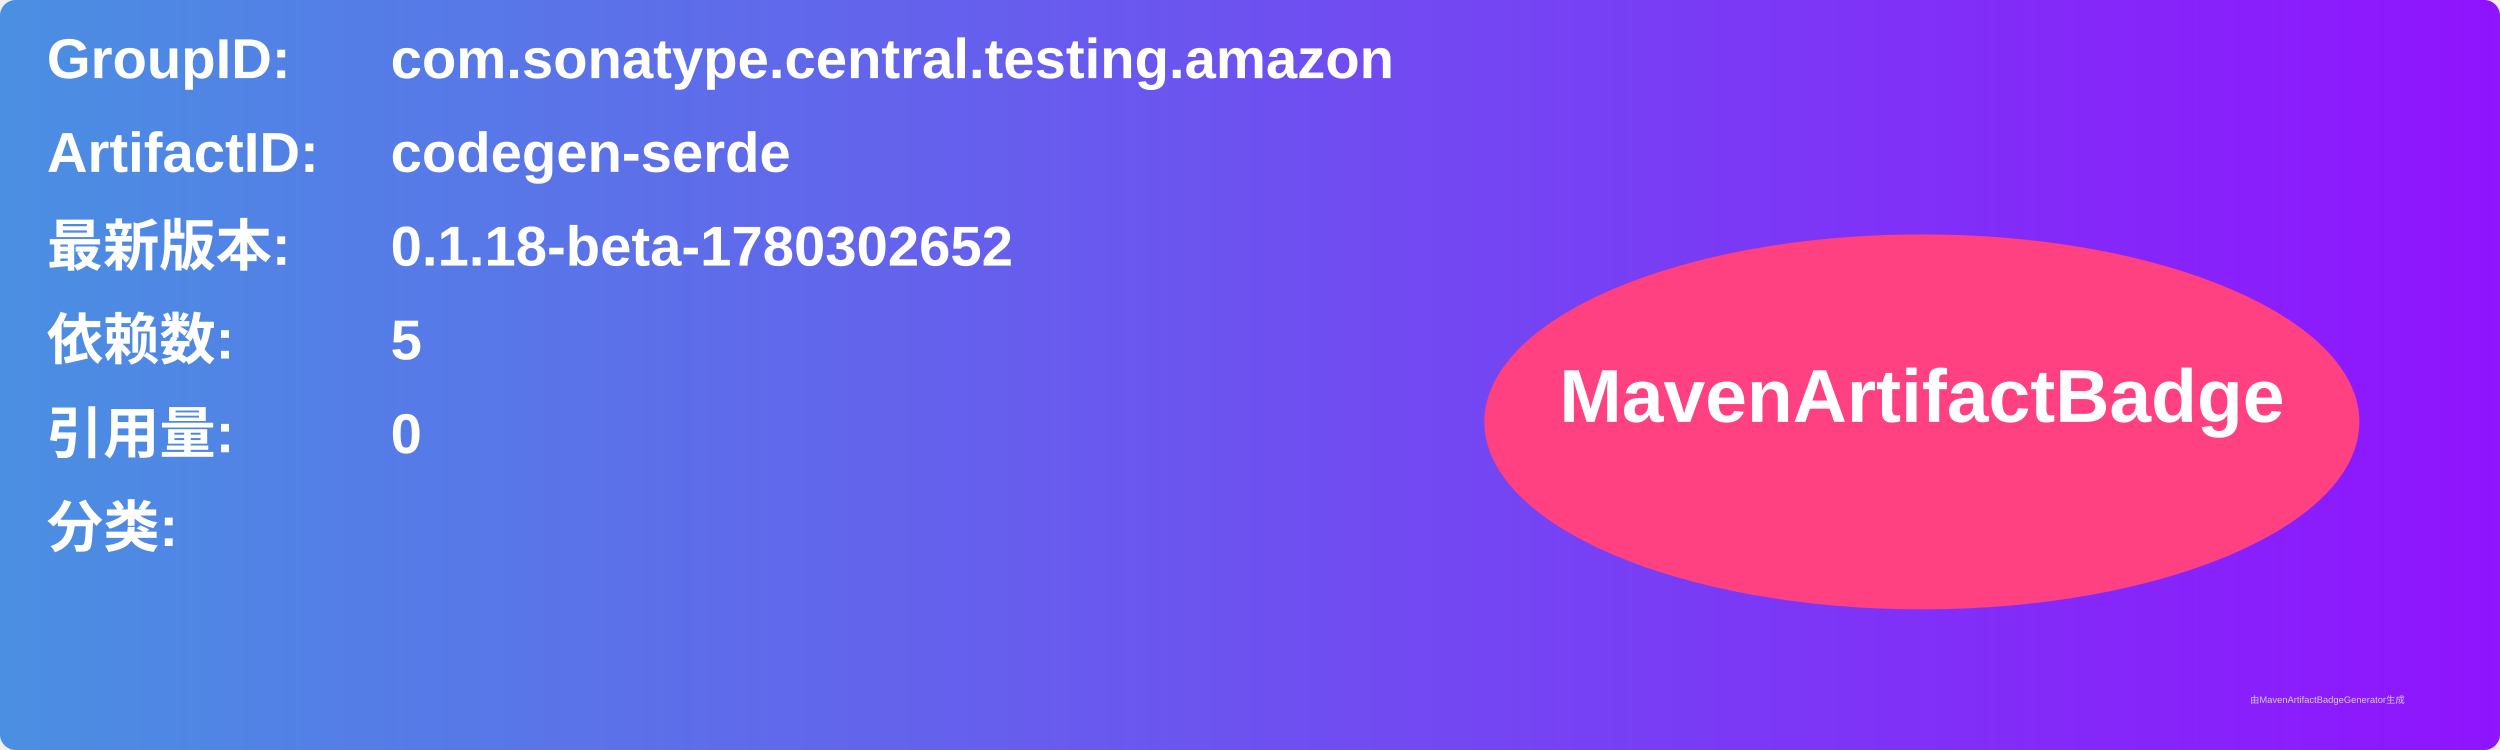
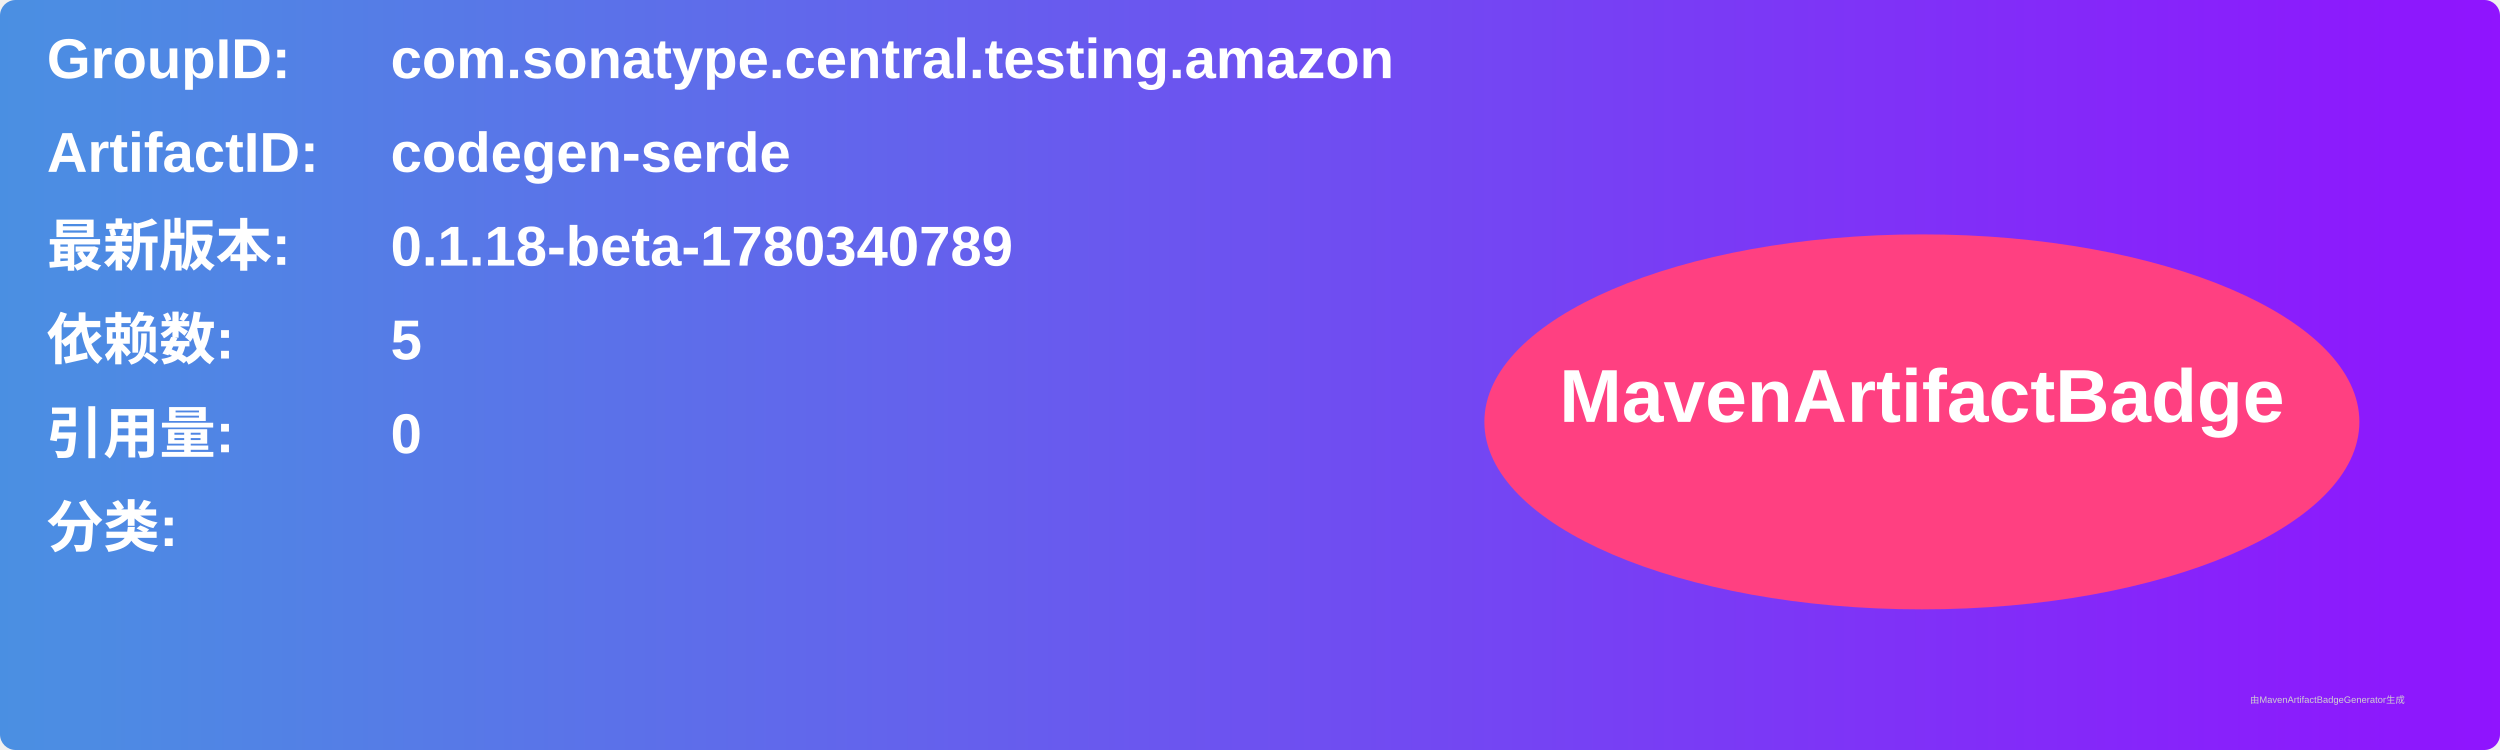
<svg xmlns="http://www.w3.org/2000/svg" width="800" height="240" viewBox="0 0 800 240">
  <linearGradient id="grad" x1="0%" y1="0%" x2="100%" y2="0%">
    <stop offset="0%" stop-color="#4a90e2" />
    <stop offset="100%" stop-color="#9013fe" />
  </linearGradient>
  <rect width="100%" height="100%" rx="5" ry="5" fill="url(#grad)" />
  <g transform="translate(15, 15)">
    <text x="0" y="10" font-family="Arial" font-size="18" fill="white" font-weight="bold" width="260">GroupID:</text>
    <text x="110" y="10" font-family="Arial" font-size="18" fill="white" font-weight="bold" width="460">com.sonatype.central.testing.amazon</text>
    <text x="0" y="40" font-family="Arial" font-size="18" fill="white" font-weight="bold" width="260">ArtifactID:</text>
    <text x="110" y="40" font-family="Arial" font-size="18" fill="white" font-weight="bold" width="460">codegen-serde</text>
    <text x="0" y="70" font-family="Arial" font-size="18" fill="white" font-weight="bold">最新版本:</text>
    <text x="110" y="70" font-family="Arial" font-size="18" fill="white" font-weight="bold">
-       <tspan font-weight="bold">0.1.18-beta-1780302652</tspan>
+       <tspan font-weight="bold">0.1.18-beta-1780340789</tspan>
    </text>
    <text x="0" y="100" font-family="Arial" font-size="18" fill="white" font-weight="bold">依赖数: </text>
    <text x="110" y="100" font-family="Arial" font-size="18" fill="white">
      <tspan font-weight="bold">5</tspan>
    </text>
    <text x="0" y="130" font-family="Arial" font-size="18" fill="white" font-weight="bold">引用量: </text>
    <text x="110" y="130" font-family="Arial" font-size="18" fill="white">
      <tspan font-weight="bold">0</tspan>
    </text>
    <text x="0" y="160" font-family="Arial" font-size="18" fill="white" font-weight="bold">分类:</text>
    <text x="10" y="190" font-family="Arial" font-size="10" fill="white">
      <tspan font-weight="bold" />
    </text>
    <ellipse cx="600" cy="120" rx="140" ry="60" fill="#ff4081" />
    <text x="600" y="120" text-anchor="middle" font-family="Arial" font-size="24" fill="white" font-weight="bold">MavenArtifactBadge</text>
  </g>
  <text x="720" y="225" font-family="Arial" font-size="3" fill="#d0d0d0">由MavenArtifactBadgeGenerator生成</text>
</svg>
